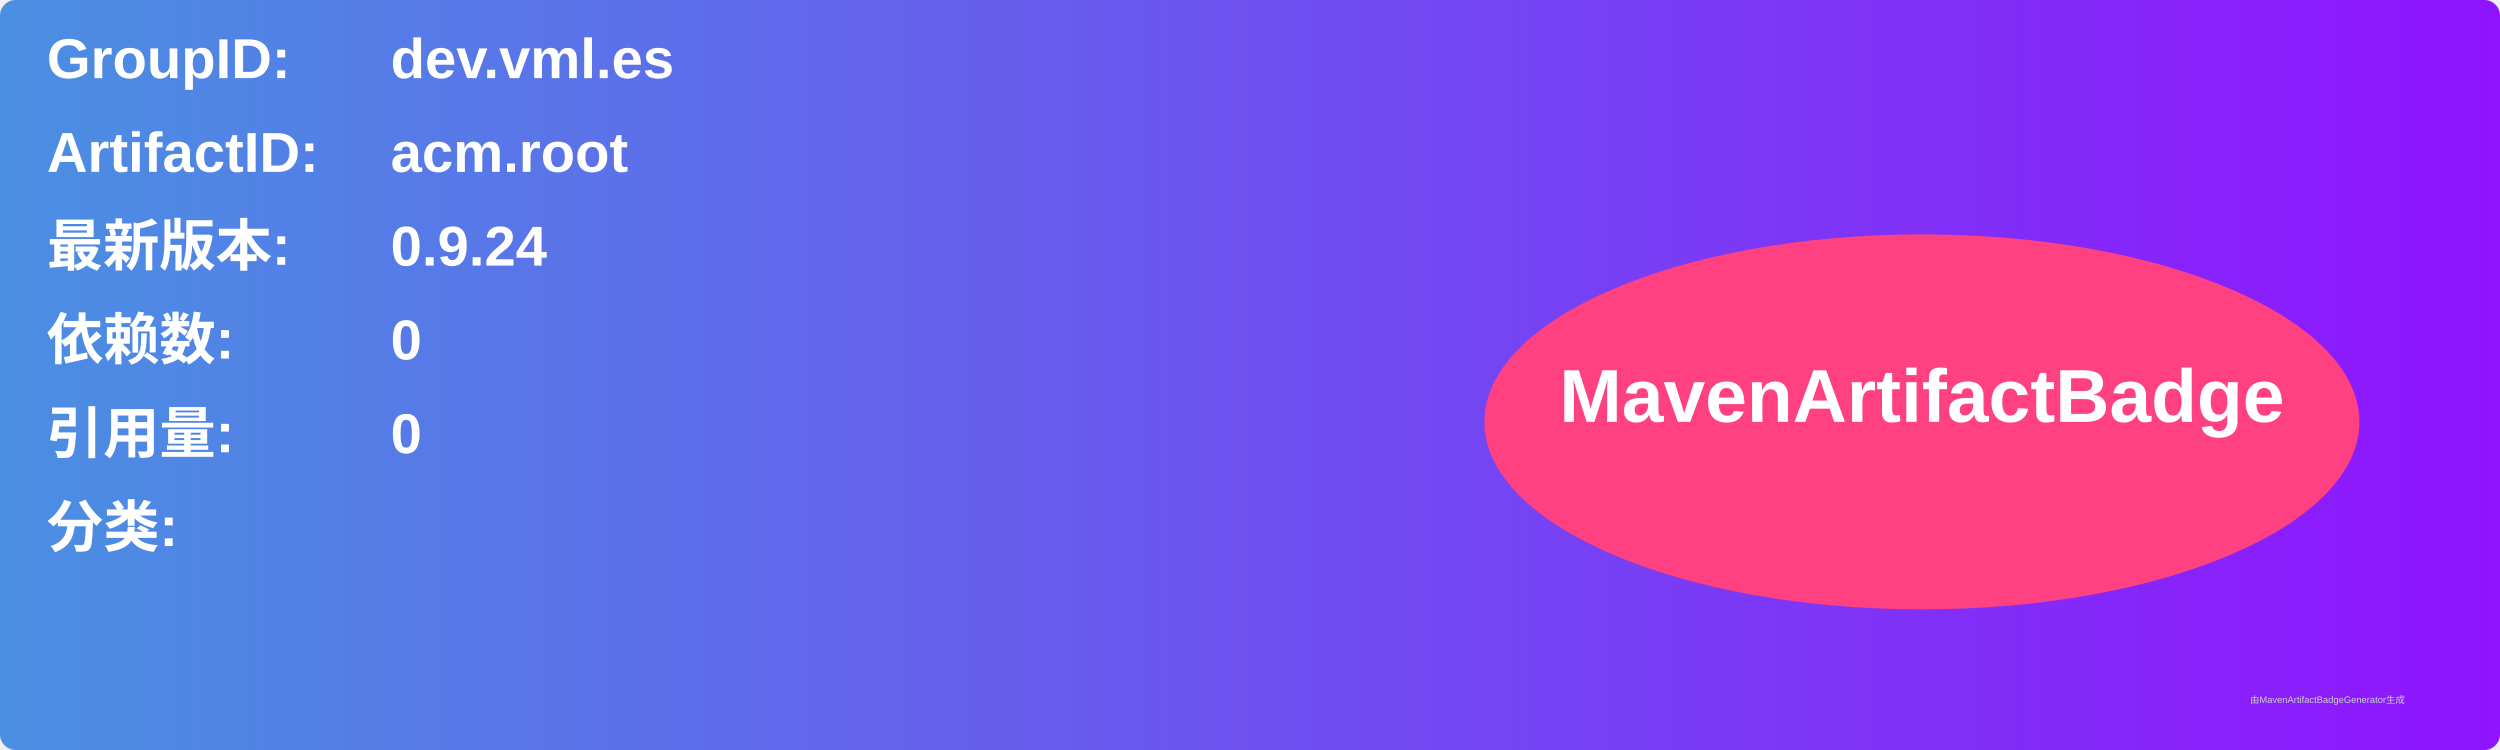
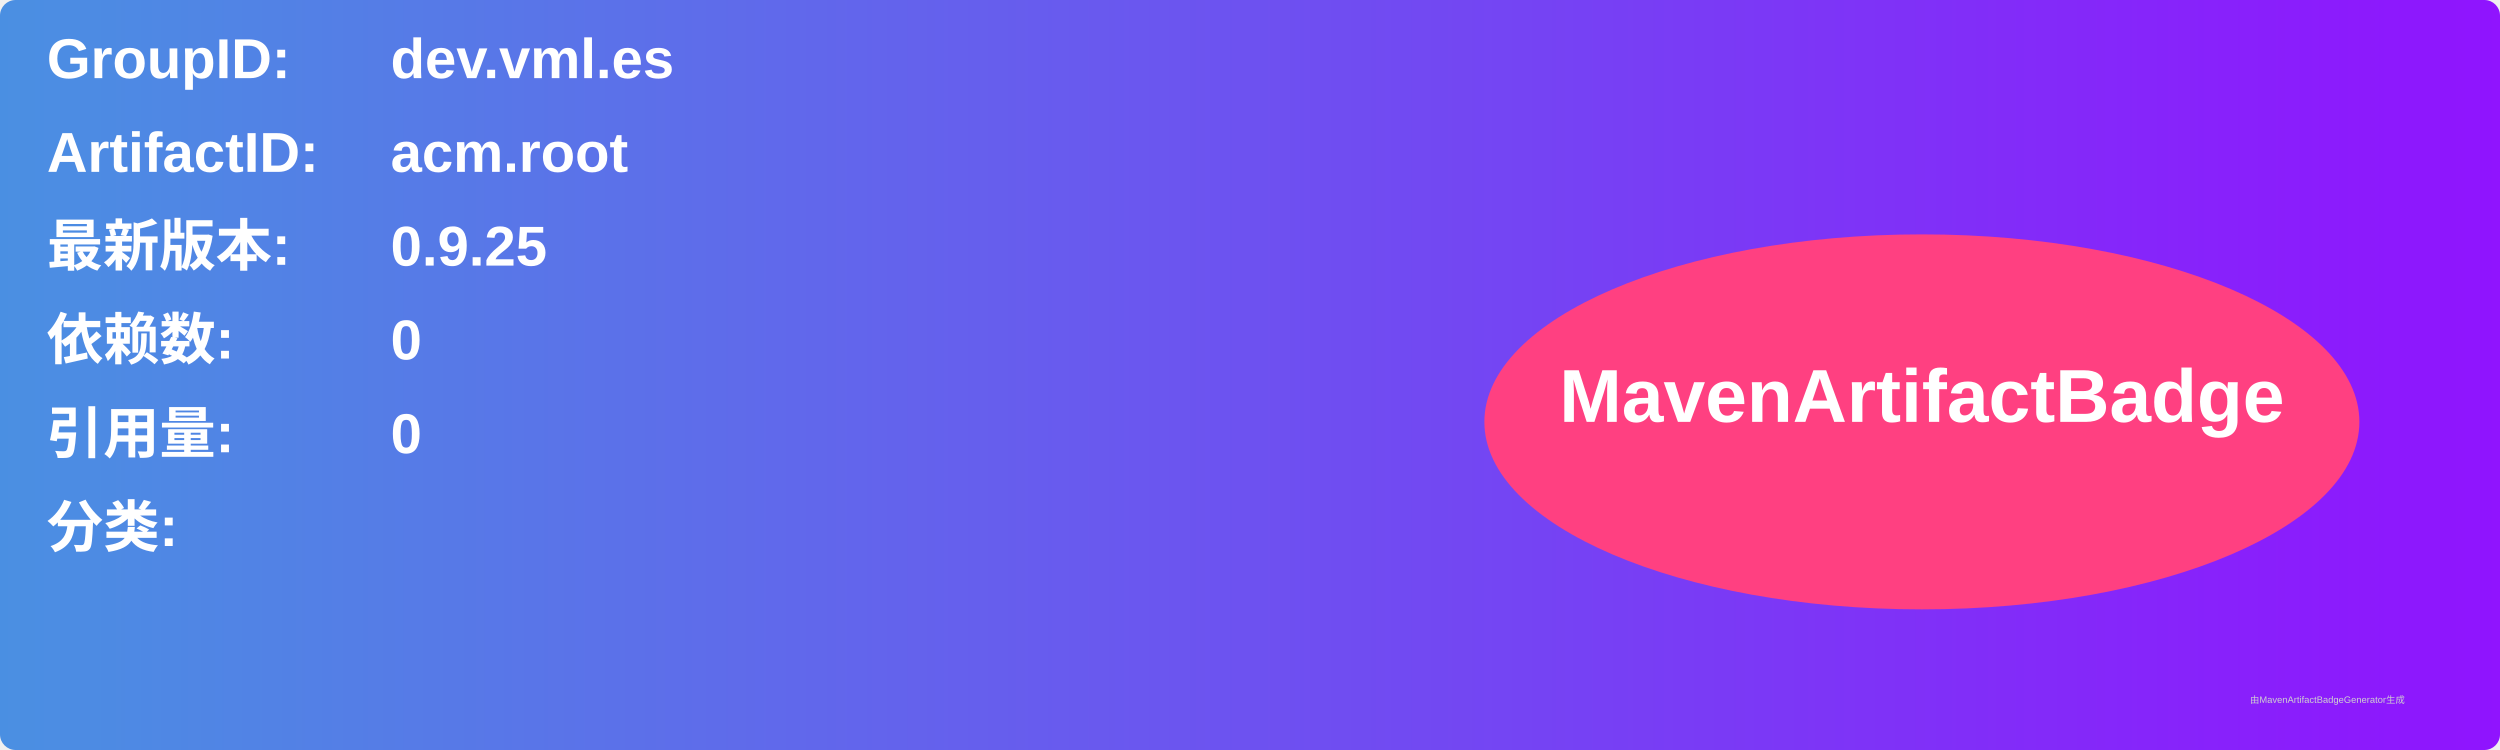
<svg xmlns="http://www.w3.org/2000/svg" width="800" height="240" viewBox="0 0 800 240">
  <linearGradient id="grad" x1="0%" y1="0%" x2="100%" y2="0%">
    <stop offset="0%" stop-color="#4a90e2" />
    <stop offset="100%" stop-color="#9013fe" />
  </linearGradient>
  <rect width="100%" height="100%" rx="5" ry="5" fill="url(#grad)" />
  <g transform="translate(15, 15)">
    <text x="0" y="10" font-family="Arial" font-size="18" fill="white" font-weight="bold" width="260">GroupID:</text>
    <text x="110" y="10" font-family="Arial" font-size="18" fill="white" font-weight="bold" width="460">dev.vml.es</text>
    <text x="0" y="40" font-family="Arial" font-size="18" fill="white" font-weight="bold" width="260">ArtifactID:</text>
    <text x="110" y="40" font-family="Arial" font-size="18" fill="white" font-weight="bold" width="460">acm.root</text>
    <text x="0" y="70" font-family="Arial" font-size="18" fill="white" font-weight="bold">最新版本:</text>
    <text x="110" y="70" font-family="Arial" font-size="18" fill="white" font-weight="bold">
-       <tspan font-weight="bold">0.9.24</tspan>
+       <tspan font-weight="bold">0.9.25</tspan>
    </text>
    <text x="0" y="100" font-family="Arial" font-size="18" fill="white" font-weight="bold">依赖数: </text>
    <text x="110" y="100" font-family="Arial" font-size="18" fill="white">
      <tspan font-weight="bold">0</tspan>
    </text>
    <text x="0" y="130" font-family="Arial" font-size="18" fill="white" font-weight="bold">引用量: </text>
    <text x="110" y="130" font-family="Arial" font-size="18" fill="white">
      <tspan font-weight="bold">0</tspan>
    </text>
    <text x="0" y="160" font-family="Arial" font-size="18" fill="white" font-weight="bold">分类:</text>
    <text x="10" y="190" font-family="Arial" font-size="10" fill="white">
      <tspan font-weight="bold" />
    </text>
    <ellipse cx="600" cy="120" rx="140" ry="60" fill="#ff4081" />
    <text x="600" y="120" text-anchor="middle" font-family="Arial" font-size="24" fill="white" font-weight="bold">MavenArtifactBadge</text>
  </g>
  <text x="720" y="225" font-family="Arial" font-size="3" fill="#d0d0d0">由MavenArtifactBadgeGenerator生成</text>
</svg>
